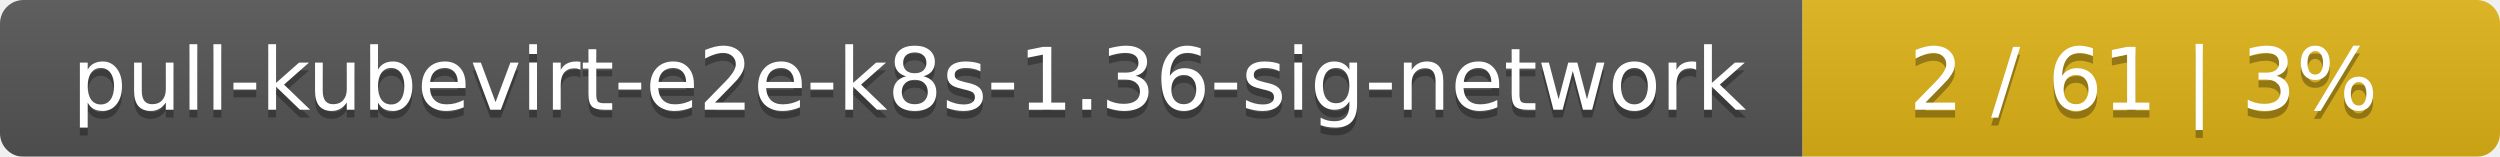
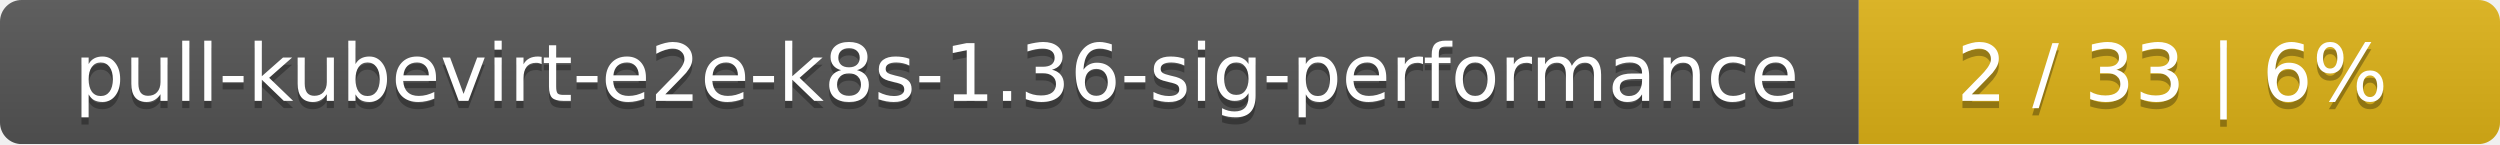
- <svg xmlns="http://www.w3.org/2000/svg" width="319" height="20">
+ <svg xmlns="http://www.w3.org/2000/svg" width="347" height="20">
  <linearGradient id="smooth" x2="0" y2="100%">
    <stop offset="0" stop-color="#bbb" stop-opacity=".1" />
    <stop offset="1" stop-opacity=".1" />
  </linearGradient>
  <mask id="round">
-     <rect width="319" height="20" rx="3" fill="#fff" />
+     <rect width="347" height="20" rx="3" fill="#fff" />
  </mask>
  <g mask="url(#round)">
-     <rect width="230" height="20" fill="#555" />
-     <rect x="230" width="89" height="20" fill="#dfb317" />
-     <rect width="319" height="20" fill="url(#smooth)" />
+     <rect width="258" height="20" fill="#555" />
+     <rect x="258" width="89" height="20" fill="#dfb317" />
+     <rect width="347" height="20" fill="url(#smooth)" />
  </g>
  <g fill="#fff" text-anchor="middle" font-family="DejaVu Sans,Verdana,Geneva,sans-serif" font-size="11">
-     <text x="116" y="15" fill="#010101" fill-opacity=".3">pull-kubevirt-e2e-k8s-1.36-sig-network</text>
-     <text x="116" y="14">pull-kubevirt-e2e-k8s-1.36-sig-network</text>
-     <text x="273.5" y="15" fill="#010101" fill-opacity=".3">2 / 61    |    3%</text>
-     <text x="273.5" y="14">2 / 61    |    3%</text>
+     <text x="130" y="15" fill="#010101" fill-opacity=".3">pull-kubevirt-e2e-k8s-1.36-sig-performance</text>
+     <text x="130" y="14">pull-kubevirt-e2e-k8s-1.36-sig-performance</text>
+     <text x="301.5" y="15" fill="#010101" fill-opacity=".3">2 / 33    |    6%</text>
+     <text x="301.5" y="14">2 / 33    |    6%</text>
  </g>
</svg>
